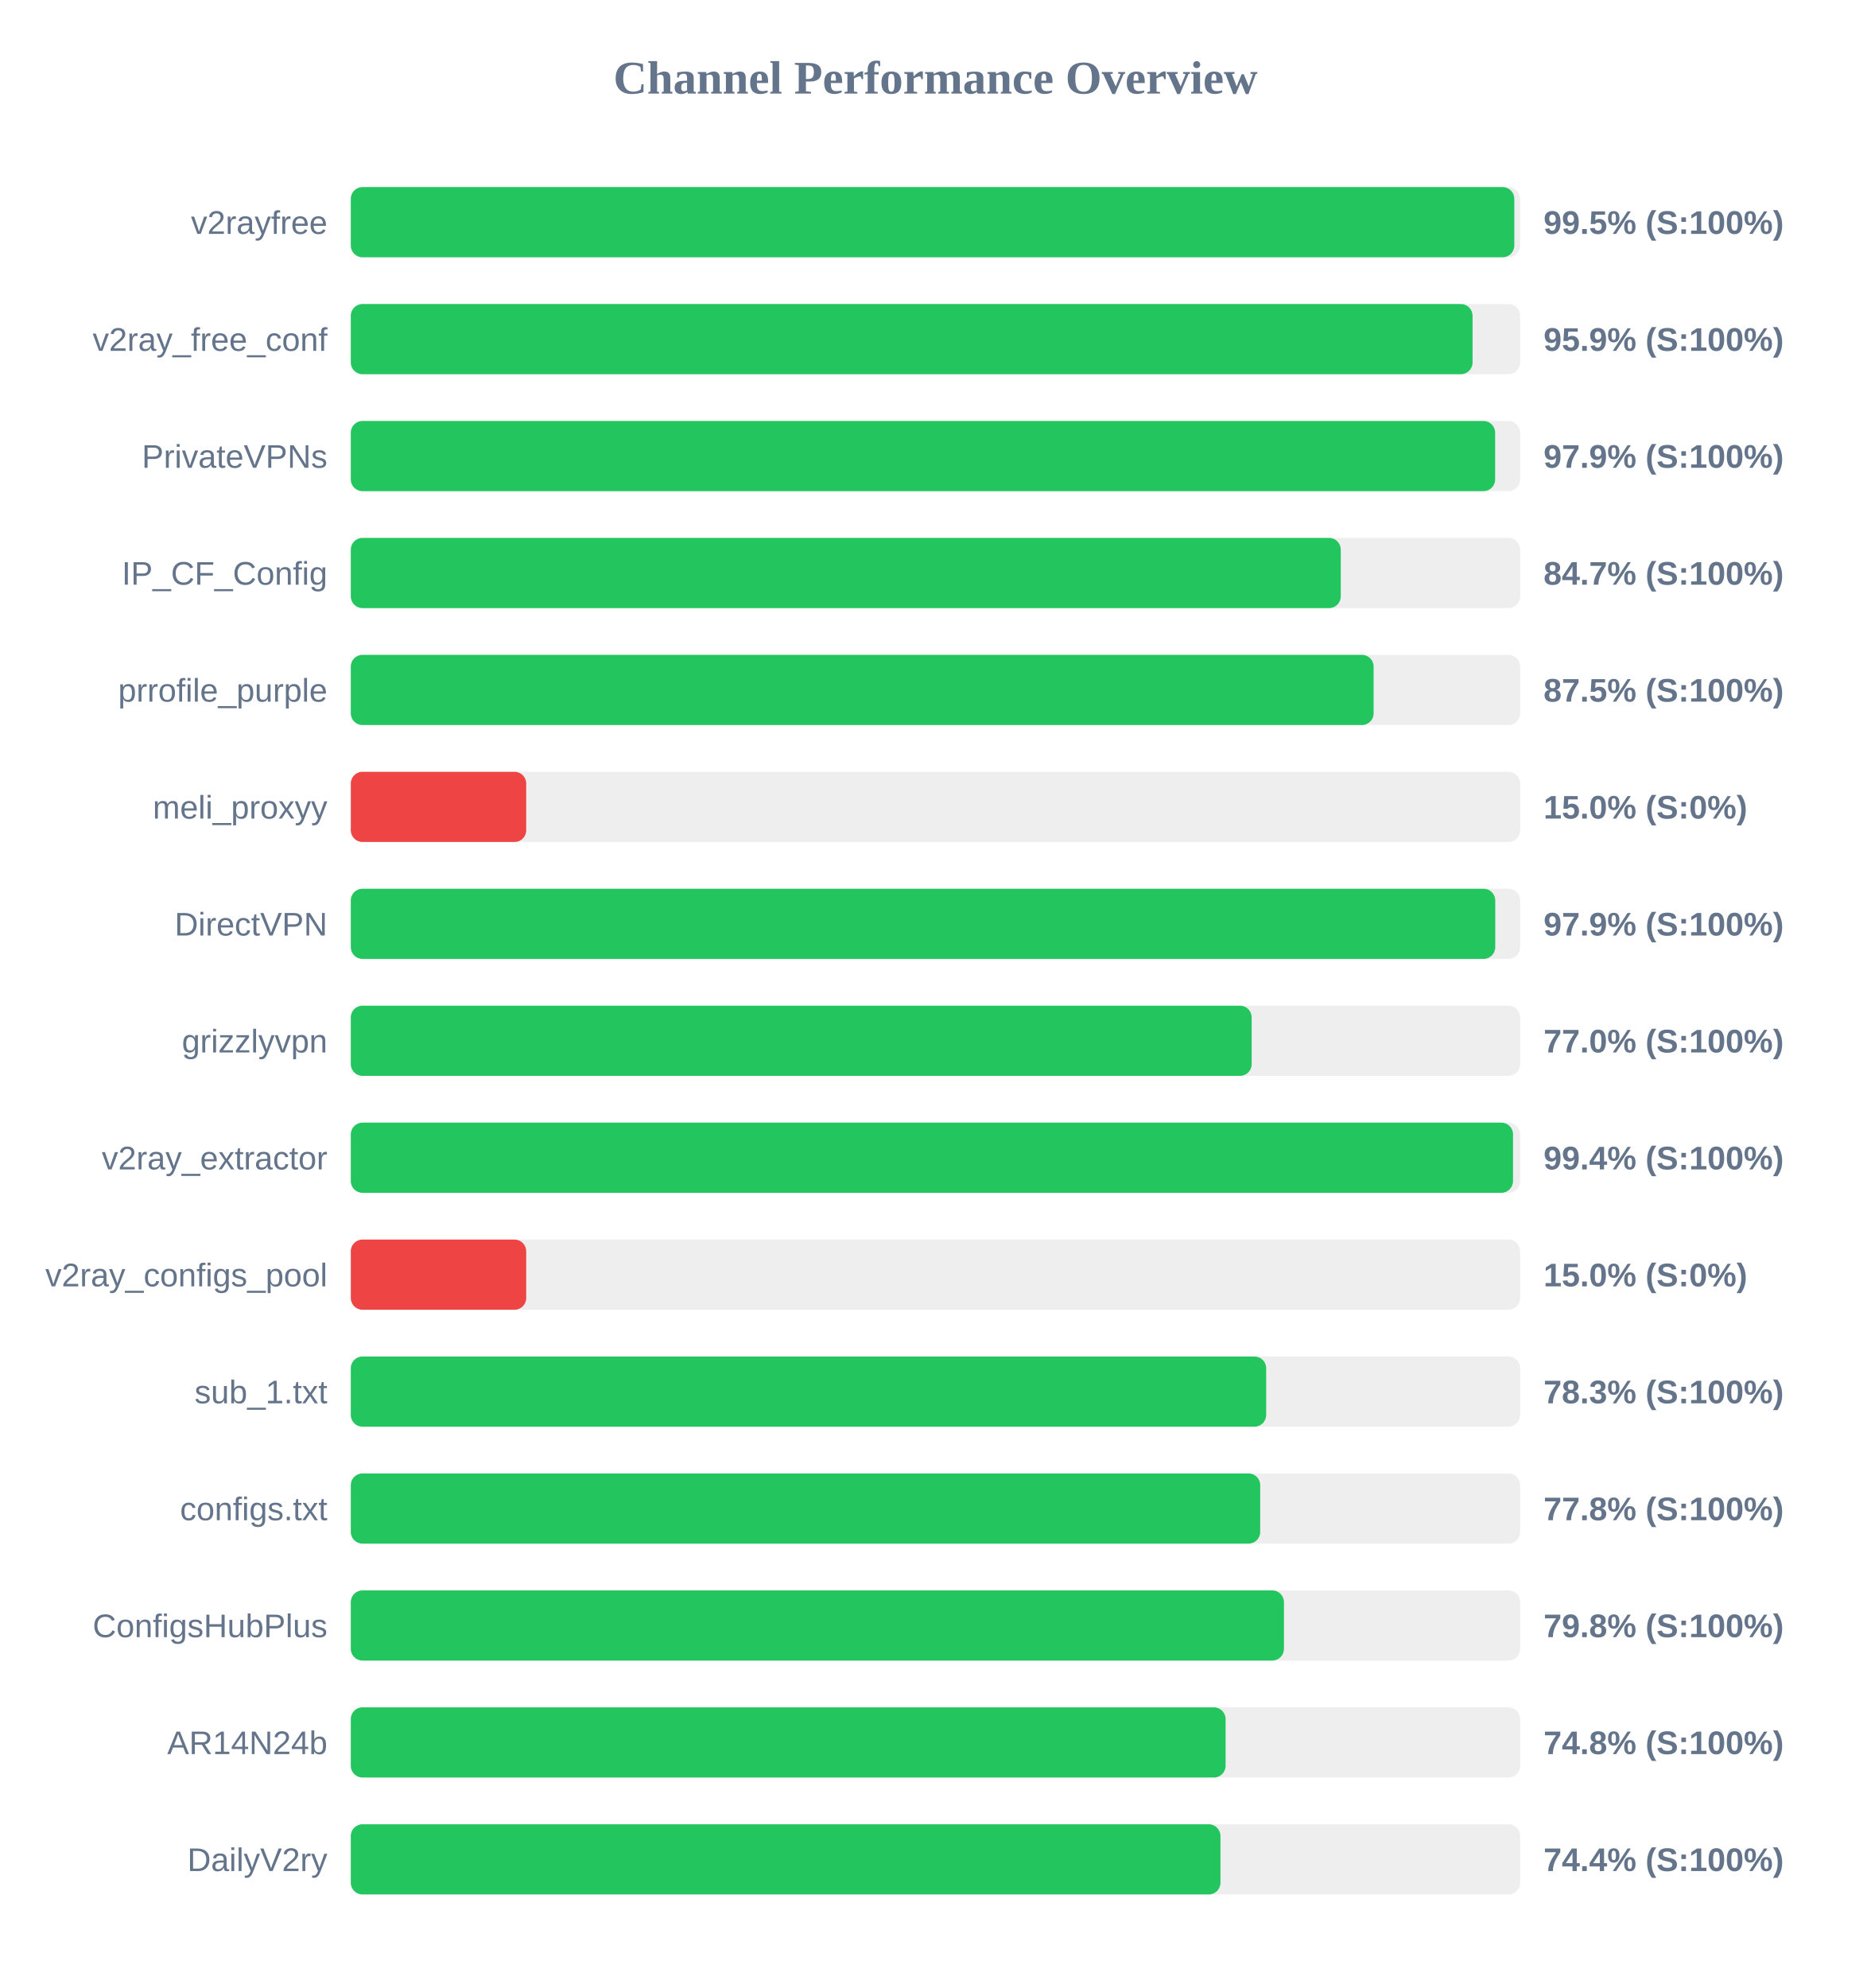
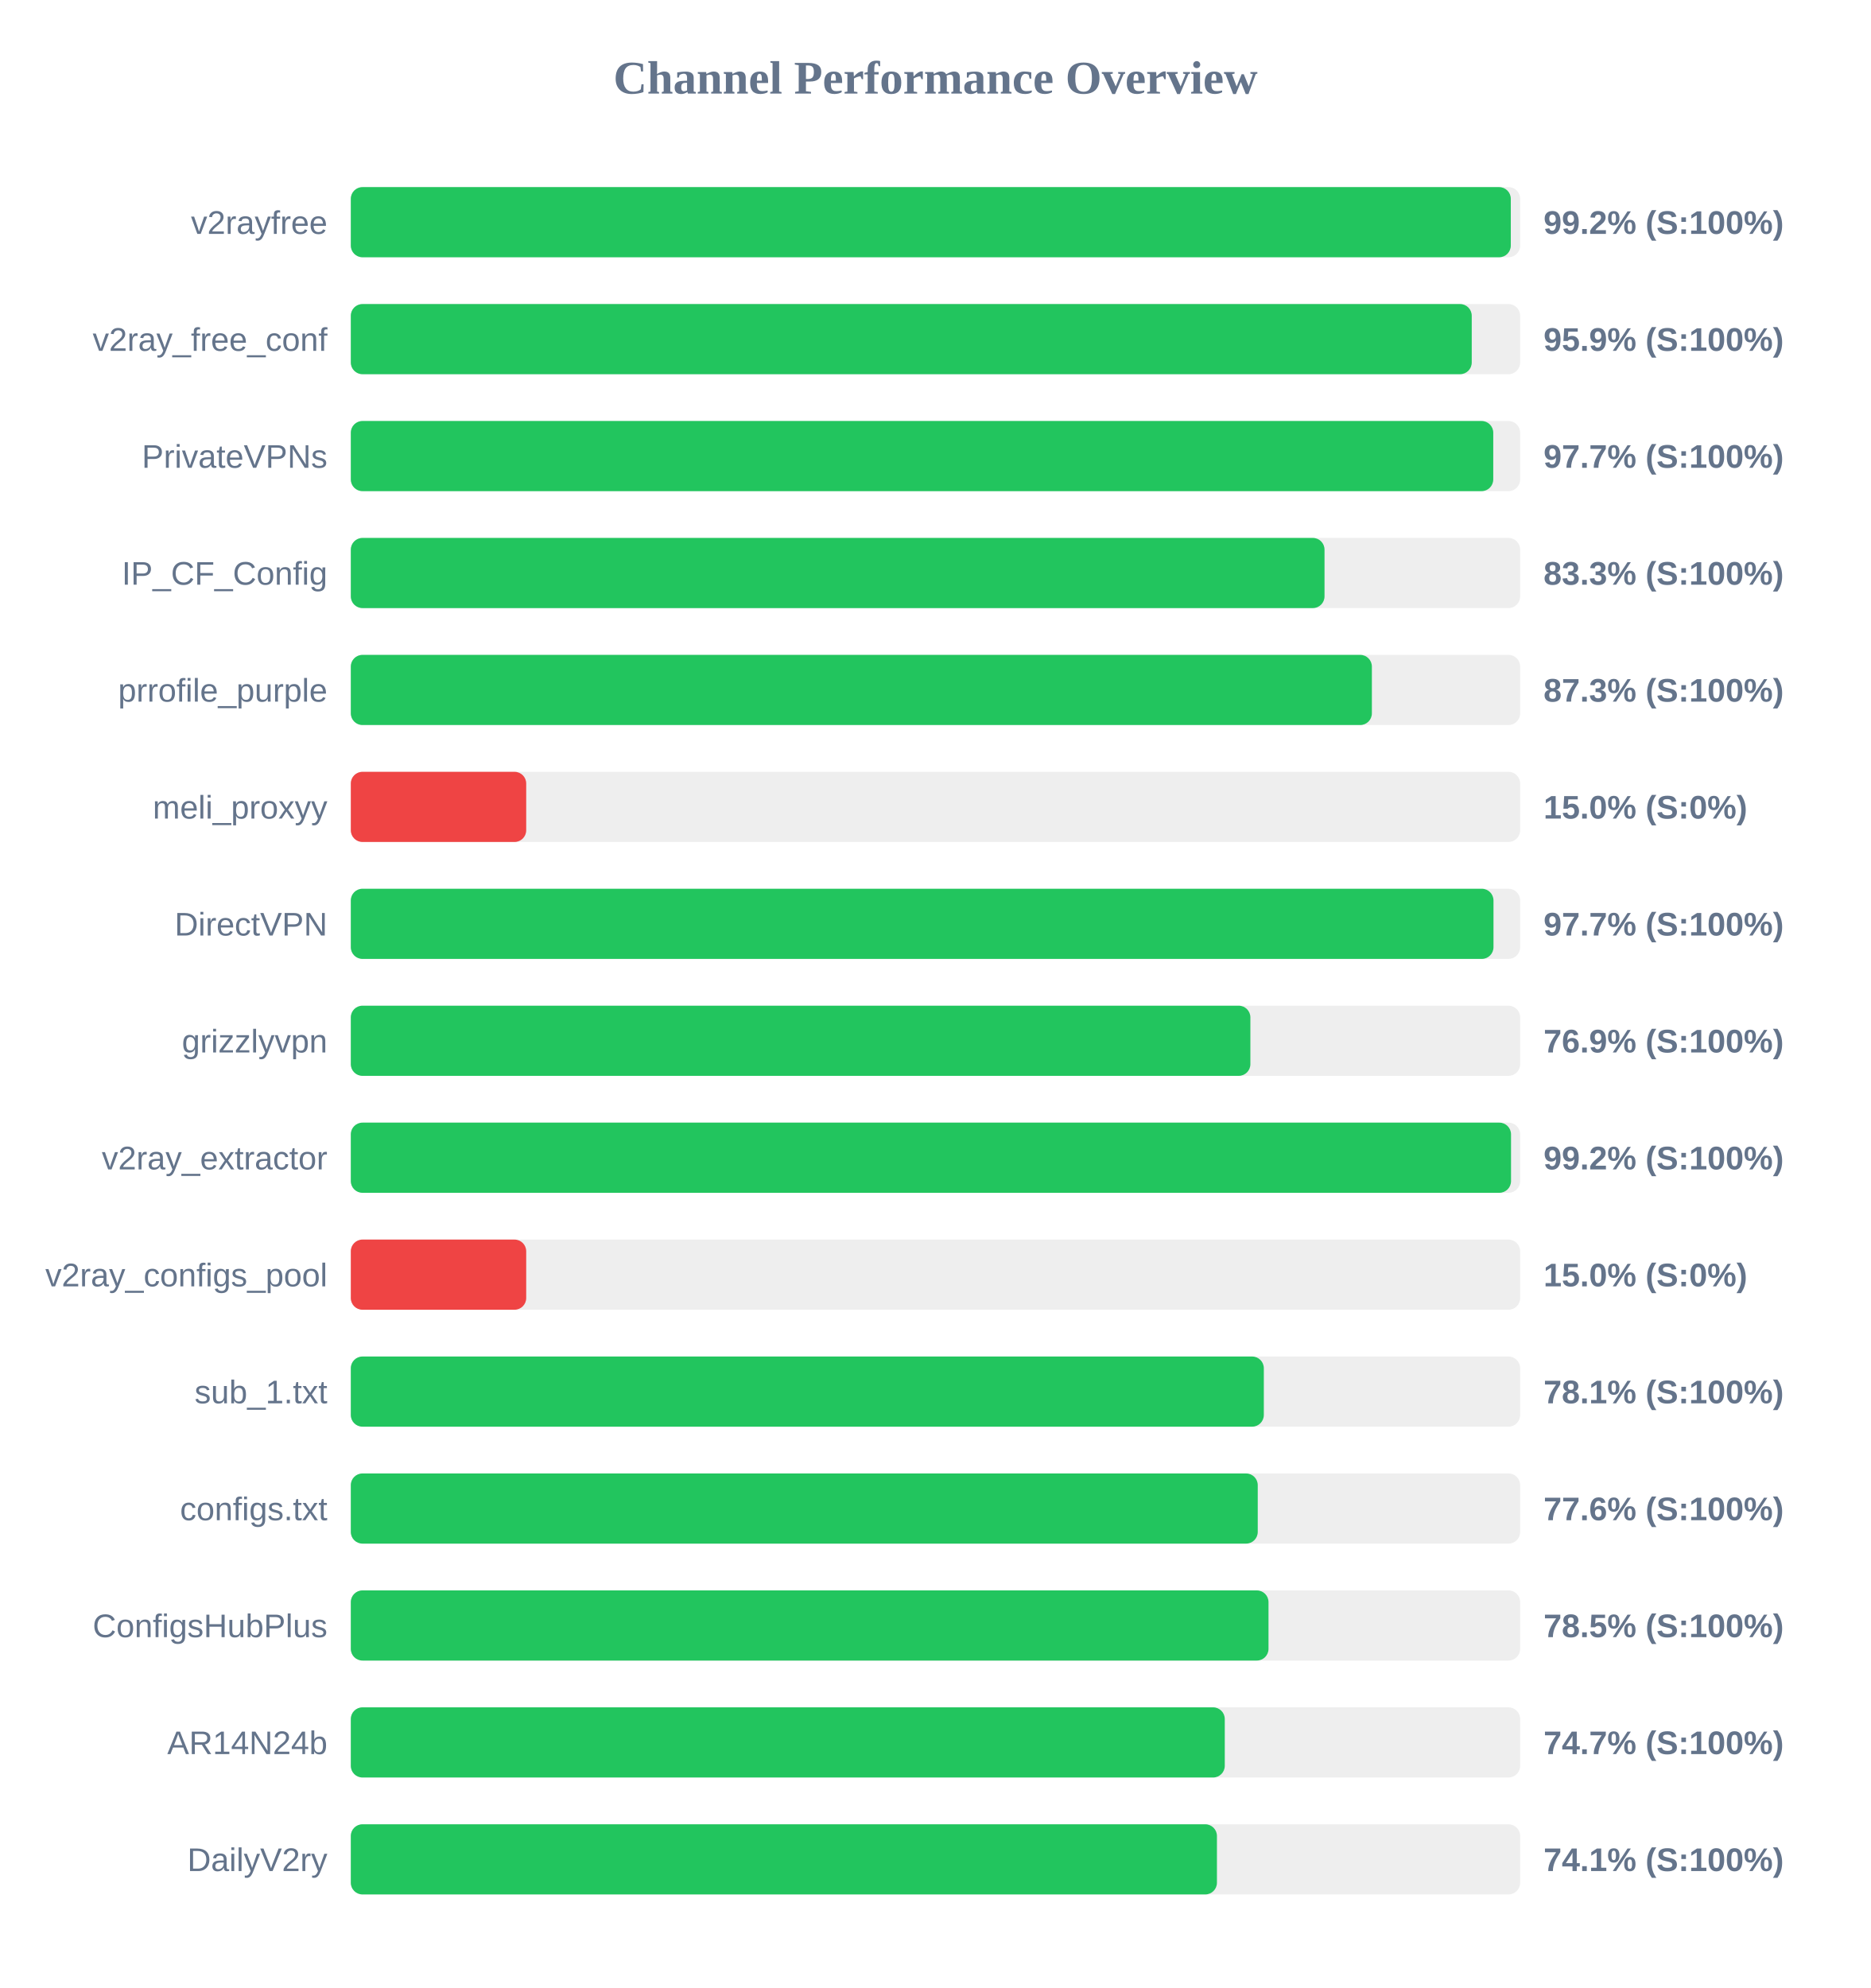
<svg xmlns="http://www.w3.org/2000/svg" width="800" height="850" version="1.1">
  <style>
        .row { font: 14px Arial; fill: #64748b; }
        .score { font: bold 14px Arial; fill: #64748b; }
    </style>
  <text x="400" y="40" text-anchor="middle" font-size="20px" font-weight="bold" fill="#64748b">Channel Performance Overview</text>
  <rect x="150" y="80" width="500" height="30" fill="#eee" rx="5" />
-   <rect x="150" y="80" width="497.5" height="30" fill="#22c55e" rx="5" />
+   <rect x="150" y="80" width="496.0" height="30" fill="#22c55e" rx="5" />
  <text x="140" y="100" text-anchor="end" class="row">v2rayfree</text>
-   <text x="660" y="100" text-anchor="start" class="score">99.5% (S:100%)</text>
+   <text x="660" y="100" text-anchor="start" class="score">99.2% (S:100%)</text>
  <rect x="150" y="130" width="500" height="30" fill="#eee" rx="5" />
-   <rect x="150" y="130" width="479.65" height="30" fill="#22c55e" rx="5" />
+   <rect x="150" y="130" width="479.3" height="30" fill="#22c55e" rx="5" />
  <text x="140" y="150" text-anchor="end" class="row">v2ray_free_conf</text>
  <text x="660" y="150" text-anchor="start" class="score">95.9% (S:100%)</text>
  <rect x="150" y="180" width="500" height="30" fill="#eee" rx="5" />
-   <rect x="150" y="180" width="489.3" height="30" fill="#22c55e" rx="5" />
+   <rect x="150" y="180" width="488.5" height="30" fill="#22c55e" rx="5" />
  <text x="140" y="200" text-anchor="end" class="row">PrivateVPNs</text>
-   <text x="660" y="200" text-anchor="start" class="score">97.9% (S:100%)</text>
+   <text x="660" y="200" text-anchor="start" class="score">97.7% (S:100%)</text>
  <rect x="150" y="230" width="500" height="30" fill="#eee" rx="5" />
-   <rect x="150" y="230" width="423.3" height="30" fill="#22c55e" rx="5" />
+   <rect x="150" y="230" width="416.35" height="30" fill="#22c55e" rx="5" />
  <text x="140" y="250" text-anchor="end" class="row">IP_CF_Config</text>
-   <text x="660" y="250" text-anchor="start" class="score">84.7% (S:100%)</text>
+   <text x="660" y="250" text-anchor="start" class="score">83.3% (S:100%)</text>
  <rect x="150" y="280" width="500" height="30" fill="#eee" rx="5" />
-   <rect x="150" y="280" width="437.35" height="30" fill="#22c55e" rx="5" />
+   <rect x="150" y="280" width="436.6" height="30" fill="#22c55e" rx="5" />
  <text x="140" y="300" text-anchor="end" class="row">prrofile_purple</text>
-   <text x="660" y="300" text-anchor="start" class="score">87.5% (S:100%)</text>
+   <text x="660" y="300" text-anchor="start" class="score">87.3% (S:100%)</text>
  <rect x="150" y="330" width="500" height="30" fill="#eee" rx="5" />
  <rect x="150" y="330" width="75.0" height="30" fill="#ef4444" rx="5" />
  <text x="140" y="350" text-anchor="end" class="row">meli_proxyy</text>
  <text x="660" y="350" text-anchor="start" class="score">15.0% (S:0%)</text>
  <rect x="150" y="380" width="500" height="30" fill="#eee" rx="5" />
-   <rect x="150" y="380" width="489.35" height="30" fill="#22c55e" rx="5" />
+   <rect x="150" y="380" width="488.6" height="30" fill="#22c55e" rx="5" />
  <text x="140" y="400" text-anchor="end" class="row">DirectVPN</text>
-   <text x="660" y="400" text-anchor="start" class="score">97.9% (S:100%)</text>
+   <text x="660" y="400" text-anchor="start" class="score">97.7% (S:100%)</text>
  <rect x="150" y="430" width="500" height="30" fill="#eee" rx="5" />
-   <rect x="150" y="430" width="385.2" height="30" fill="#22c55e" rx="5" />
+   <rect x="150" y="430" width="384.65" height="30" fill="#22c55e" rx="5" />
  <text x="140" y="450" text-anchor="end" class="row">grizzlyvpn</text>
-   <text x="660" y="450" text-anchor="start" class="score">77.0% (S:100%)</text>
+   <text x="660" y="450" text-anchor="start" class="score">76.9% (S:100%)</text>
  <rect x="150" y="480" width="500" height="30" fill="#eee" rx="5" />
-   <rect x="150" y="480" width="496.95" height="30" fill="#22c55e" rx="5" />
+   <rect x="150" y="480" width="496.1" height="30" fill="#22c55e" rx="5" />
  <text x="140" y="500" text-anchor="end" class="row">v2ray_extractor</text>
-   <text x="660" y="500" text-anchor="start" class="score">99.4% (S:100%)</text>
+   <text x="660" y="500" text-anchor="start" class="score">99.2% (S:100%)</text>
  <rect x="150" y="530" width="500" height="30" fill="#eee" rx="5" />
  <rect x="150" y="530" width="75.0" height="30" fill="#ef4444" rx="5" />
  <text x="140" y="550" text-anchor="end" class="row">v2ray_configs_pool</text>
  <text x="660" y="550" text-anchor="start" class="score">15.0% (S:0%)</text>
  <rect x="150" y="580" width="500" height="30" fill="#eee" rx="5" />
-   <rect x="150" y="580" width="391.4" height="30" fill="#22c55e" rx="5" />
+   <rect x="150" y="580" width="390.4" height="30" fill="#22c55e" rx="5" />
  <text x="140" y="600" text-anchor="end" class="row">sub_1.txt</text>
-   <text x="660" y="600" text-anchor="start" class="score">78.3% (S:100%)</text>
+   <text x="660" y="600" text-anchor="start" class="score">78.1% (S:100%)</text>
  <rect x="150" y="630" width="500" height="30" fill="#eee" rx="5" />
-   <rect x="150" y="630" width="388.85" height="30" fill="#22c55e" rx="5" />
+   <rect x="150" y="630" width="387.8" height="30" fill="#22c55e" rx="5" />
  <text x="140" y="650" text-anchor="end" class="row">configs.txt</text>
-   <text x="660" y="650" text-anchor="start" class="score">77.8% (S:100%)</text>
+   <text x="660" y="650" text-anchor="start" class="score">77.6% (S:100%)</text>
  <rect x="150" y="680" width="500" height="30" fill="#eee" rx="5" />
-   <rect x="150" y="680" width="399.0" height="30" fill="#22c55e" rx="5" />
+   <rect x="150" y="680" width="392.4" height="30" fill="#22c55e" rx="5" />
  <text x="140" y="700" text-anchor="end" class="row">ConfigsHubPlus</text>
-   <text x="660" y="700" text-anchor="start" class="score">79.8% (S:100%)</text>
+   <text x="660" y="700" text-anchor="start" class="score">78.5% (S:100%)</text>
  <rect x="150" y="730" width="500" height="30" fill="#eee" rx="5" />
-   <rect x="150" y="730" width="374.05" height="30" fill="#22c55e" rx="5" />
+   <rect x="150" y="730" width="373.7" height="30" fill="#22c55e" rx="5" />
  <text x="140" y="750" text-anchor="end" class="row">AR14N24b</text>
-   <text x="660" y="750" text-anchor="start" class="score">74.8% (S:100%)</text>
+   <text x="660" y="750" text-anchor="start" class="score">74.7% (S:100%)</text>
  <rect x="150" y="780" width="500" height="30" fill="#eee" rx="5" />
-   <rect x="150" y="780" width="371.85" height="30" fill="#22c55e" rx="5" />
+   <rect x="150" y="780" width="370.35" height="30" fill="#22c55e" rx="5" />
  <text x="140" y="800" text-anchor="end" class="row">DailyV2ry</text>
-   <text x="660" y="800" text-anchor="start" class="score">74.4% (S:100%)</text>
+   <text x="660" y="800" text-anchor="start" class="score">74.1% (S:100%)</text>
</svg>
